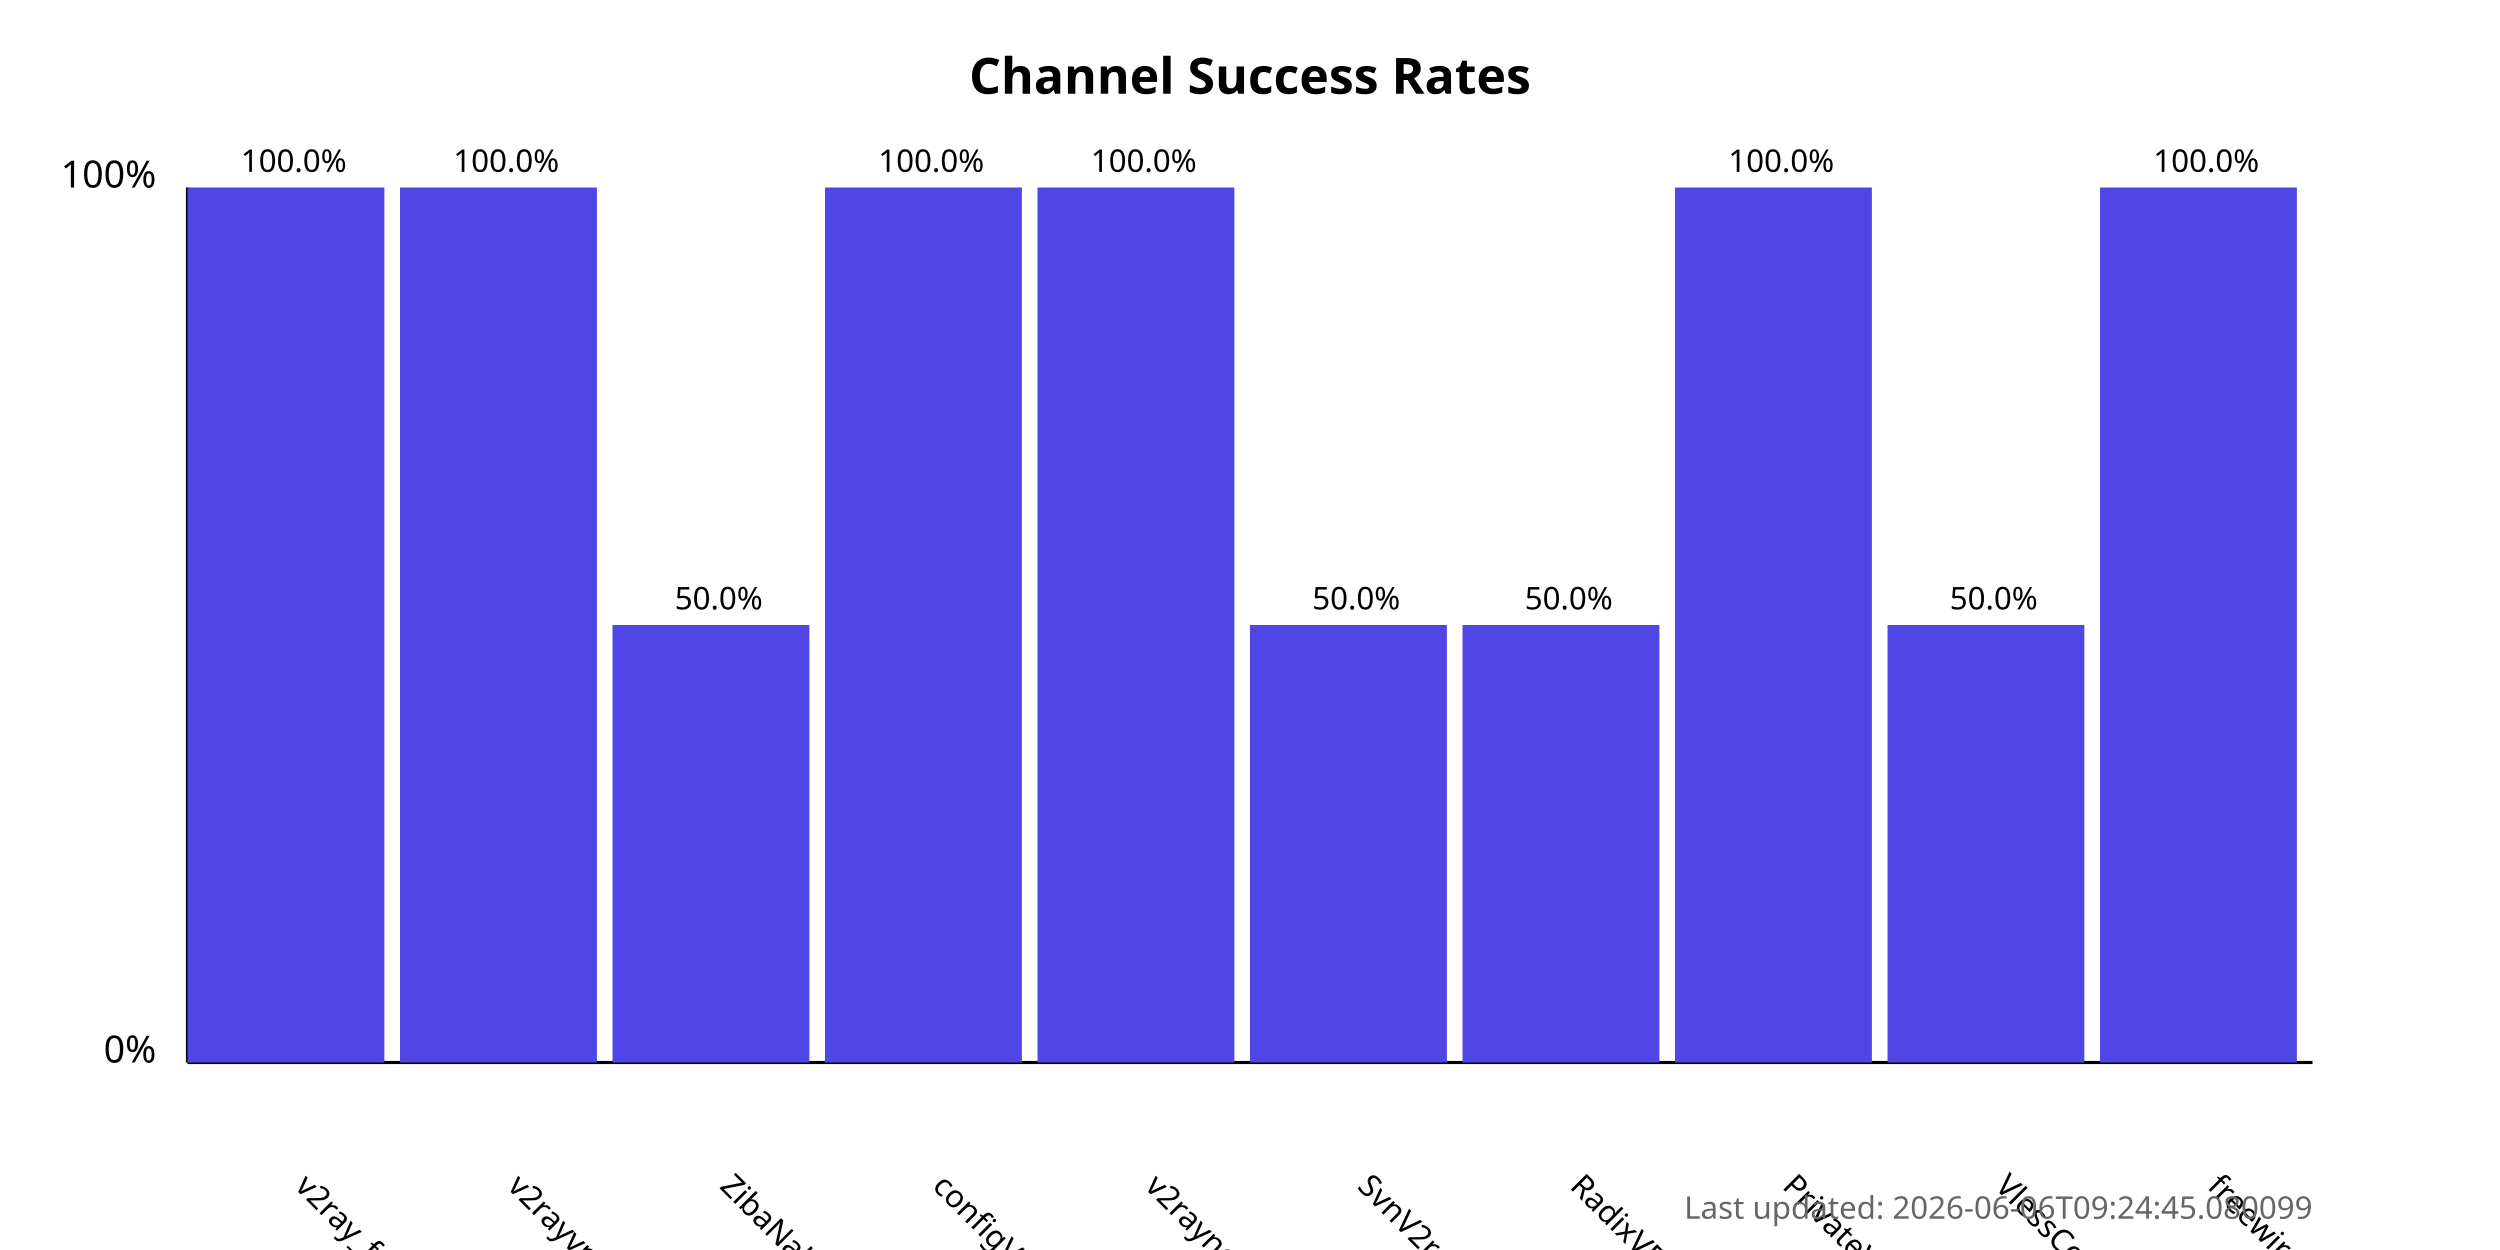
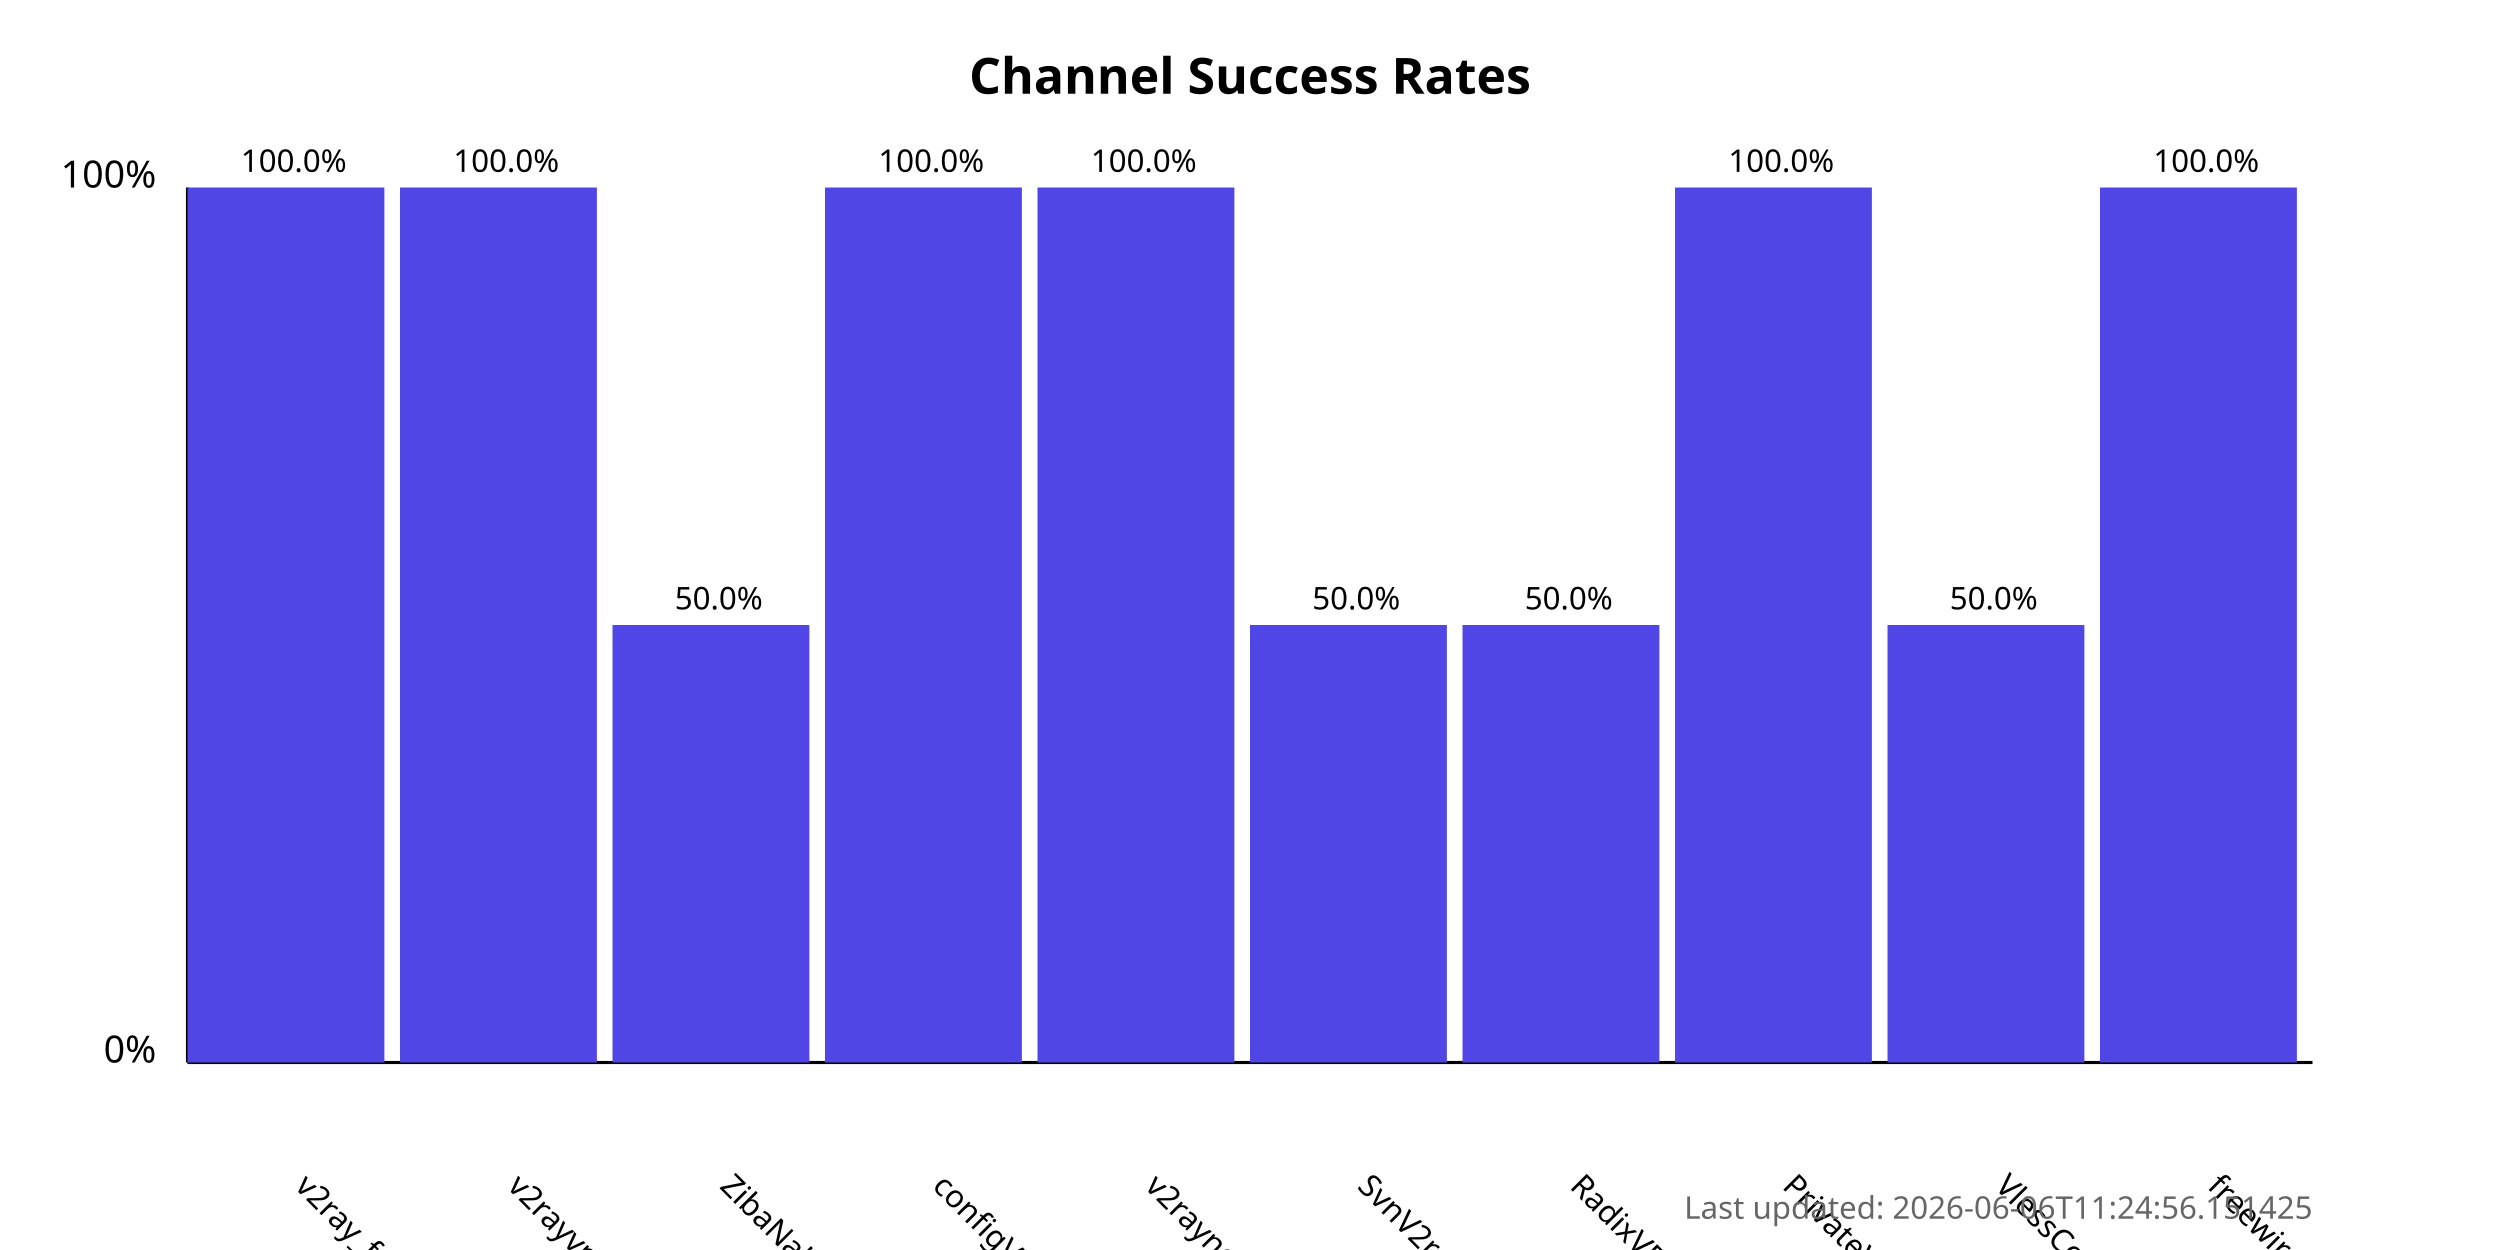
<svg xmlns="http://www.w3.org/2000/svg" width="800" height="400">
  <style>
            .chart-title { font: bold 16px sans-serif; }
            .axis-label { font: 12px sans-serif; }
            .tick-label { font: 10px sans-serif; }
            .bar { fill: #4f46e5; }
            .bar:hover { fill: #6366f1; }
            .timestamp { font: 10px sans-serif; fill: #666; }
        </style>
  <text x="400.0" y="30" text-anchor="middle" class="chart-title">
            Channel Success Rates
        </text>
  <line x1="60" y1="340" x2="60" y2="60" stroke="black" stroke-width="1" />
  <line x1="60" y1="340" x2="740" y2="340" stroke="black" stroke-width="1" />
  <text x="50" y="340" text-anchor="end" class="axis-label">0%</text>
  <text x="50" y="60" text-anchor="end" class="axis-label">100%</text>
  <g>
    <rect x="60" y="60.0" width="63.0" height="280.0" class="bar" />
    <text x="94.0" y="380" transform="rotate(45, 94.0, 380)" text-anchor="start" class="tick-label">
                v2ray_free_conf
            </text>
    <text x="94.0" y="55.0" text-anchor="middle" class="tick-label">
                100.0%
            </text>
  </g>
  <g>
    <rect x="128.0" y="60.0" width="63.0" height="280.0" class="bar" />
    <text x="162.0" y="380" transform="rotate(45, 162.0, 380)" text-anchor="start" class="tick-label">
                v2rayvpno
            </text>
    <text x="162.0" y="55.0" text-anchor="middle" class="tick-label">
                100.0%
            </text>
  </g>
  <g>
    <rect x="196.0" y="200.0" width="63.0" height="140.0" class="bar" />
    <text x="230.0" y="380" transform="rotate(45, 230.0, 380)" text-anchor="start" class="tick-label">
                ZibaNabz
            </text>
    <text x="230.0" y="195.0" text-anchor="middle" class="tick-label">
                50.0%
            </text>
  </g>
  <g>
    <rect x="264.0" y="60.0" width="63.0" height="280.0" class="bar" />
    <text x="298.0" y="380" transform="rotate(45, 298.0, 380)" text-anchor="start" class="tick-label">
                configV2rayForFree
            </text>
    <text x="298.0" y="55.0" text-anchor="middle" class="tick-label">
                100.0%
            </text>
  </g>
  <g>
    <rect x="332.0" y="60.0" width="63.0" height="280.0" class="bar" />
    <text x="366.0" y="380" transform="rotate(45, 366.0, 380)" text-anchor="start" class="tick-label">
                v2rayngvpn
            </text>
    <text x="366.0" y="55.0" text-anchor="middle" class="tick-label">
                100.0%
            </text>
  </g>
  <g>
    <rect x="400.0" y="200.0" width="63.0" height="140.0" class="bar" />
    <text x="434.0" y="380" transform="rotate(45, 434.0, 380)" text-anchor="start" class="tick-label">
                SvnV2ray
            </text>
    <text x="434.0" y="195.0" text-anchor="middle" class="tick-label">
                50.0%
            </text>
  </g>
  <g>
    <rect x="468.0" y="200.0" width="63.0" height="140.0" class="bar" />
    <text x="502.0" y="380" transform="rotate(45, 502.0, 380)" text-anchor="start" class="tick-label">
                RadixVPN
            </text>
    <text x="502.0" y="195.0" text-anchor="middle" class="tick-label">
                50.0%
            </text>
  </g>
  <g>
    <rect x="536.0" y="60.0" width="63.0" height="280.0" class="bar" />
    <text x="570.0" y="380" transform="rotate(45, 570.0, 380)" text-anchor="start" class="tick-label">
                PrivateVPNs
            </text>
    <text x="570.0" y="55.0" text-anchor="middle" class="tick-label">
                100.0%
            </text>
  </g>
  <g>
    <rect x="604.0" y="200.0" width="63.0" height="140.0" class="bar" />
    <text x="638.0" y="380" transform="rotate(45, 638.0, 380)" text-anchor="start" class="tick-label">
                VlessConfig
            </text>
    <text x="638.0" y="195.0" text-anchor="middle" class="tick-label">
                50.0%
            </text>
  </g>
  <g>
    <rect x="672.0" y="60.0" width="63.0" height="280.0" class="bar" />
    <text x="706.0" y="380" transform="rotate(45, 706.0, 380)" text-anchor="start" class="tick-label">
                freewireguard
            </text>
    <text x="706.0" y="55.0" text-anchor="middle" class="tick-label">
                100.0%
            </text>
  </g>
  <text x="740" y="390" text-anchor="end" class="timestamp">
-             Last updated: 2026-06-06T09:24:45.080099
+             Last updated: 2026-06-06T11:24:56.151425
        </text>
</svg>
